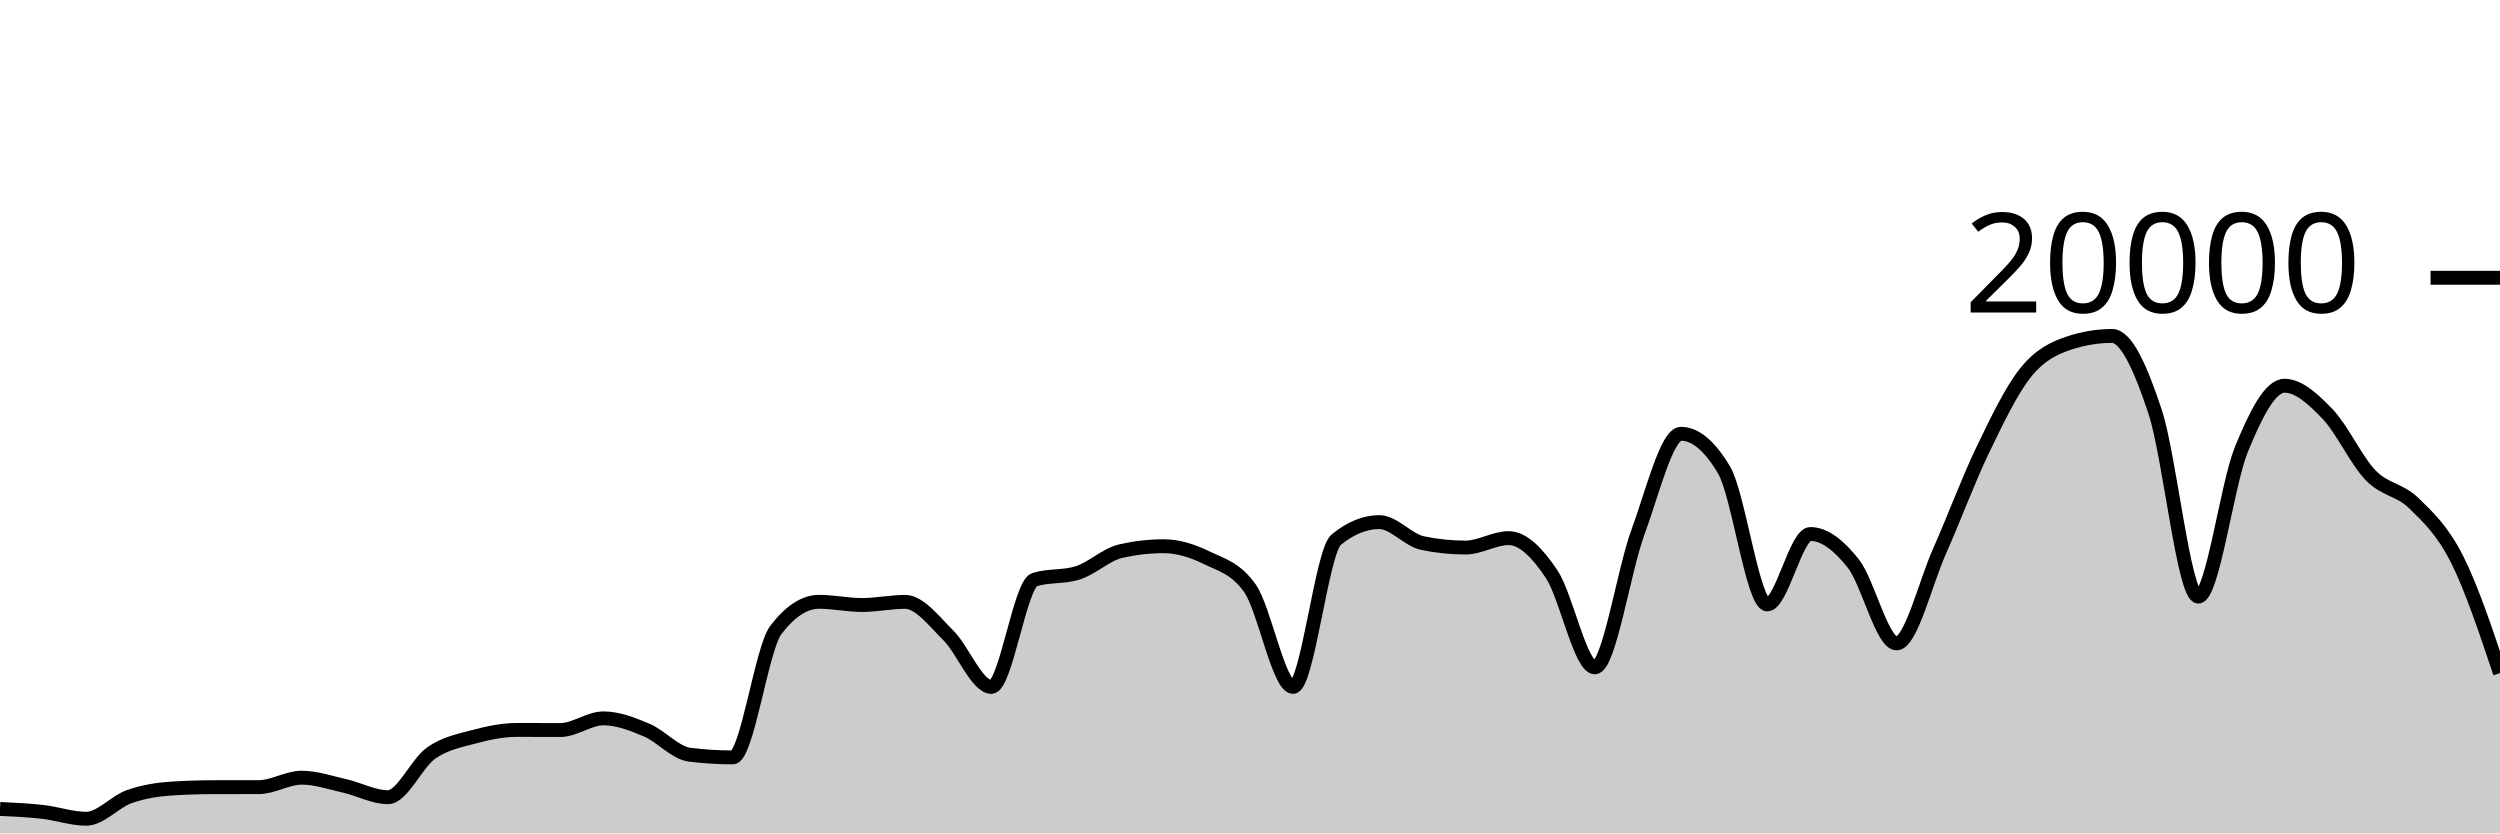
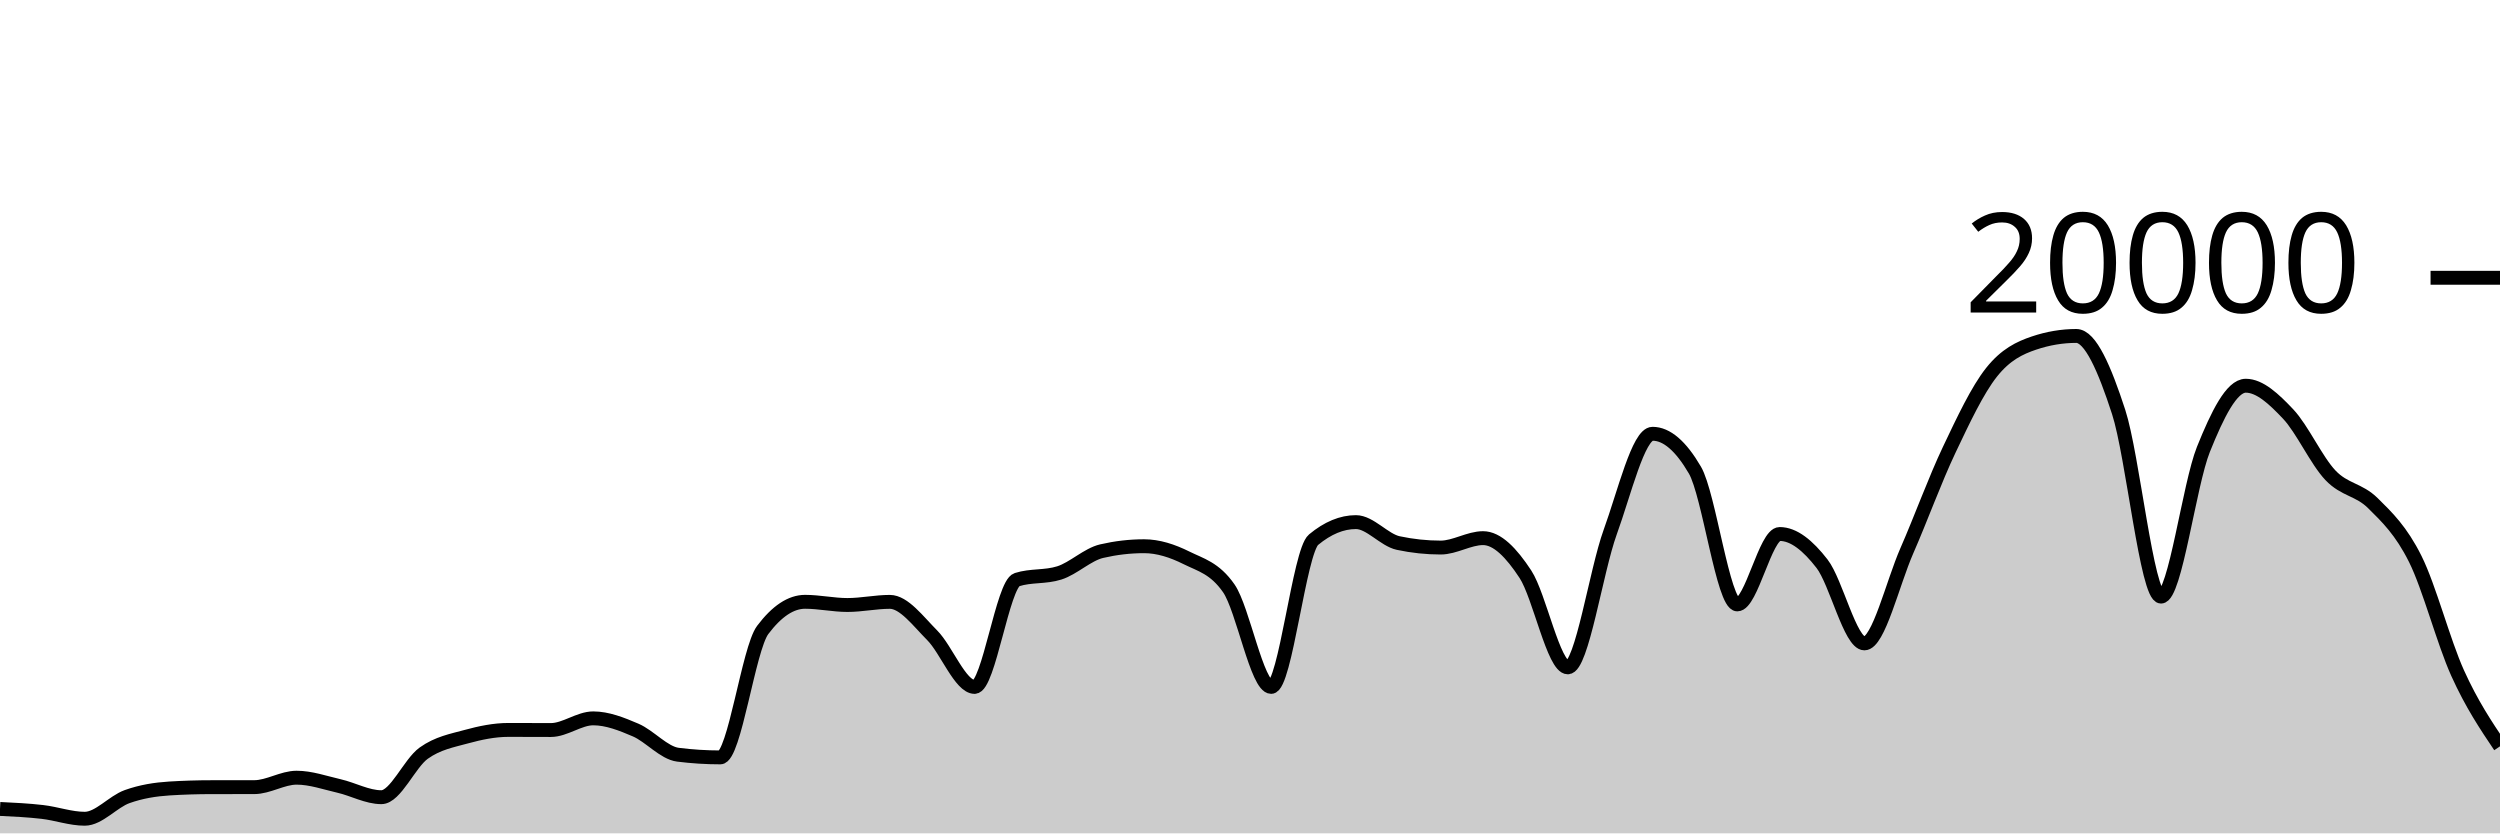
<svg xmlns="http://www.w3.org/2000/svg" viewBox="0 0 180 60">
  <g transform="translate(0,20)">
-     <path class="area" fill="rgba(0, 0, 0, 0.2)" d="M0,38.244C1.034,38.293,2.069,38.342,3.103,38.46C4.138,38.578,5.172,38.95,6.207,38.95C7.241,38.95,8.276,37.719,9.31,37.356C10.345,36.993,11.379,36.833,12.414,36.77C13.448,36.707,14.483,36.677,15.517,36.676C16.552,36.675,17.586,36.675,18.621,36.674C19.655,36.673,20.69,35.994,21.724,35.994C22.759,35.994,23.793,36.356,24.828,36.59C25.862,36.824,26.897,37.398,27.931,37.398C28.966,37.398,30,34.952,31.034,34.226C32.069,33.5,33.103,33.323,34.138,33.044C35.172,32.765,36.207,32.554,37.241,32.554C38.276,32.554,39.31,32.562,40.345,32.562C41.379,32.562,42.414,31.722,43.448,31.722C44.483,31.722,45.517,32.126,46.552,32.562C47.586,32.998,48.621,34.212,49.655,34.34C50.69,34.468,51.724,34.532,52.759,34.532C53.793,34.532,54.828,26.707,55.862,25.356C56.897,24.005,57.931,23.33,58.966,23.33C60,23.33,61.034,23.56,62.069,23.56C63.103,23.56,64.138,23.334,65.172,23.334C66.207,23.334,67.241,24.721,68.276,25.742C69.31,26.763,70.345,29.458,71.379,29.458C72.414,29.458,73.448,22.057,74.483,21.734C75.517,21.411,76.552,21.573,77.586,21.25C78.621,20.927,79.655,19.918,80.69,19.682C81.724,19.446,82.759,19.328,83.793,19.328C84.828,19.328,85.862,19.658,86.897,20.164C87.931,20.67,88.966,20.897,90,22.362C91.034,23.827,92.069,29.458,93.103,29.458C94.138,29.458,95.172,19.702,96.207,18.858C97.241,18.014,98.276,17.592,99.31,17.592C100.345,17.592,101.379,18.884,102.414,19.1C103.448,19.316,104.483,19.424,105.517,19.424C106.552,19.424,107.586,18.746,108.621,18.746C109.655,18.746,110.69,19.795,111.724,21.346C112.759,22.897,113.793,28.05,114.828,28.05C115.862,28.05,116.897,21.121,117.931,18.318C118.966,15.515,120,11.232,121.034,11.232C122.069,11.232,123.103,12.104,124.138,13.848C125.172,15.592,126.207,23.518,127.241,23.518C128.276,23.518,129.31,18.448,130.345,18.448C131.379,18.448,132.414,19.275,133.448,20.588C134.483,21.901,135.517,26.324,136.552,26.324C137.586,26.324,138.621,21.986,139.655,19.664C140.69,17.342,141.724,14.537,142.759,12.394C143.793,10.251,144.828,8.088,145.862,6.806C146.897,5.524,147.931,5.045,148.966,4.702C150,4.359,151.034,4.188,152.069,4.188C153.103,4.188,154.138,6.532,155.172,9.66C156.207,12.788,157.241,22.956,158.276,22.956C159.31,22.956,160.345,14.889,161.379,12.358C162.414,9.827,163.448,7.772,164.483,7.772C165.517,7.772,166.552,8.734,167.586,9.81C168.621,10.886,169.655,13.157,170.69,14.226C171.724,15.295,172.759,15.223,173.793,16.226C174.828,17.229,175.862,18.205,176.897,20.244C177.931,22.283,178.966,25.373,180,28.462L180,40C178.966,40,177.931,40,176.897,40C175.862,40,174.828,40,173.793,40C172.759,40,171.724,40,170.69,40C169.655,40,168.621,40,167.586,40C166.552,40,165.517,40,164.483,40C163.448,40,162.414,40,161.379,40C160.345,40,159.31,40,158.276,40C157.241,40,156.207,40,155.172,40C154.138,40,153.103,40,152.069,40C151.034,40,150,40,148.966,40C147.931,40,146.897,40,145.862,40C144.828,40,143.793,40,142.759,40C141.724,40,140.69,40,139.655,40C138.621,40,137.586,40,136.552,40C135.517,40,134.483,40,133.448,40C132.414,40,131.379,40,130.345,40C129.31,40,128.276,40,127.241,40C126.207,40,125.172,40,124.138,40C123.103,40,122.069,40,121.034,40C120,40,118.966,40,117.931,40C116.897,40,115.862,40,114.828,40C113.793,40,112.759,40,111.724,40C110.69,40,109.655,40,108.621,40C107.586,40,106.552,40,105.517,40C104.483,40,103.448,40,102.414,40C101.379,40,100.345,40,99.31,40C98.276,40,97.241,40,96.207,40C95.172,40,94.138,40,93.103,40C92.069,40,91.034,40,90,40C88.966,40,87.931,40,86.897,40C85.862,40,84.828,40,83.793,40C82.759,40,81.724,40,80.69,40C79.655,40,78.621,40,77.586,40C76.552,40,75.517,40,74.483,40C73.448,40,72.414,40,71.379,40C70.345,40,69.31,40,68.276,40C67.241,40,66.207,40,65.172,40C64.138,40,63.103,40,62.069,40C61.034,40,60,40,58.966,40C57.931,40,56.897,40,55.862,40C54.828,40,53.793,40,52.759,40C51.724,40,50.69,40,49.655,40C48.621,40,47.586,40,46.552,40C45.517,40,44.483,40,43.448,40C42.414,40,41.379,40,40.345,40C39.31,40,38.276,40,37.241,40C36.207,40,35.172,40,34.138,40C33.103,40,32.069,40,31.034,40C30,40,28.966,40,27.931,40C26.897,40,25.862,40,24.828,40C23.793,40,22.759,40,21.724,40C20.69,40,19.655,40,18.621,40C17.586,40,16.552,40,15.517,40C14.483,40,13.448,40,12.414,40C11.379,40,10.345,40,9.31,40C8.276,40,7.241,40,6.207,40C5.172,40,4.138,40,3.103,40C2.069,40,1.034,40,0,40Z" />
-     <path class="line" stroke="black" fill="none" d="M0,38.244C1.034,38.293,2.069,38.342,3.103,38.46C4.138,38.578,5.172,38.95,6.207,38.95C7.241,38.95,8.276,37.719,9.31,37.356C10.345,36.993,11.379,36.833,12.414,36.77C13.448,36.707,14.483,36.677,15.517,36.676C16.552,36.675,17.586,36.675,18.621,36.674C19.655,36.673,20.69,35.994,21.724,35.994C22.759,35.994,23.793,36.356,24.828,36.59C25.862,36.824,26.897,37.398,27.931,37.398C28.966,37.398,30,34.952,31.034,34.226C32.069,33.5,33.103,33.323,34.138,33.044C35.172,32.765,36.207,32.554,37.241,32.554C38.276,32.554,39.31,32.562,40.345,32.562C41.379,32.562,42.414,31.722,43.448,31.722C44.483,31.722,45.517,32.126,46.552,32.562C47.586,32.998,48.621,34.212,49.655,34.34C50.69,34.468,51.724,34.532,52.759,34.532C53.793,34.532,54.828,26.707,55.862,25.356C56.897,24.005,57.931,23.33,58.966,23.33C60,23.33,61.034,23.56,62.069,23.56C63.103,23.56,64.138,23.334,65.172,23.334C66.207,23.334,67.241,24.721,68.276,25.742C69.31,26.763,70.345,29.458,71.379,29.458C72.414,29.458,73.448,22.057,74.483,21.734C75.517,21.411,76.552,21.573,77.586,21.25C78.621,20.927,79.655,19.918,80.69,19.682C81.724,19.446,82.759,19.328,83.793,19.328C84.828,19.328,85.862,19.658,86.897,20.164C87.931,20.67,88.966,20.897,90,22.362C91.034,23.827,92.069,29.458,93.103,29.458C94.138,29.458,95.172,19.702,96.207,18.858C97.241,18.014,98.276,17.592,99.31,17.592C100.345,17.592,101.379,18.884,102.414,19.1C103.448,19.316,104.483,19.424,105.517,19.424C106.552,19.424,107.586,18.746,108.621,18.746C109.655,18.746,110.69,19.795,111.724,21.346C112.759,22.897,113.793,28.05,114.828,28.05C115.862,28.05,116.897,21.121,117.931,18.318C118.966,15.515,120,11.232,121.034,11.232C122.069,11.232,123.103,12.104,124.138,13.848C125.172,15.592,126.207,23.518,127.241,23.518C128.276,23.518,129.31,18.448,130.345,18.448C131.379,18.448,132.414,19.275,133.448,20.588C134.483,21.901,135.517,26.324,136.552,26.324C137.586,26.324,138.621,21.986,139.655,19.664C140.69,17.342,141.724,14.537,142.759,12.394C143.793,10.251,144.828,8.088,145.862,6.806C146.897,5.524,147.931,5.045,148.966,4.702C150,4.359,151.034,4.188,152.069,4.188C153.103,4.188,154.138,6.532,155.172,9.66C156.207,12.788,157.241,22.956,158.276,22.956C159.31,22.956,160.345,14.889,161.379,12.358C162.414,9.827,163.448,7.772,164.483,7.772C165.517,7.772,166.552,8.734,167.586,9.81C168.621,10.886,169.655,13.157,170.69,14.226C171.724,15.295,172.759,15.223,173.793,16.226C174.828,17.229,175.862,18.205,176.897,20.244C177.931,22.283,178.966,25.373,180,28.462" />
+     <path class="area" fill="rgba(0, 0, 0, 0.2)" d="M0,38.244C1.017,38.293,2.034,38.342,3.051,38.46C4.068,38.578,5.085,38.95,6.102,38.95C7.119,38.95,8.136,37.719,9.153,37.356C10.169,36.993,11.186,36.833,12.203,36.77C13.22,36.707,14.237,36.677,15.254,36.676C16.271,36.675,17.288,36.675,18.305,36.674C19.322,36.673,20.339,35.994,21.356,35.994C22.373,35.994,23.39,36.356,24.407,36.59C25.424,36.824,26.441,37.398,27.458,37.398C28.475,37.398,29.492,34.952,30.508,34.226C31.525,33.5,32.542,33.323,33.559,33.044C34.576,32.765,35.593,32.554,36.61,32.554C37.627,32.554,38.644,32.562,39.661,32.562C40.678,32.562,41.695,31.722,42.712,31.722C43.729,31.722,44.746,32.126,45.763,32.562C46.78,32.998,47.797,34.212,48.814,34.34C49.831,34.468,50.847,34.532,51.864,34.532C52.881,34.532,53.898,26.707,54.915,25.356C55.932,24.005,56.949,23.33,57.966,23.33C58.983,23.33,60,23.56,61.017,23.56C62.034,23.56,63.051,23.334,64.068,23.334C65.085,23.334,66.102,24.721,67.119,25.742C68.136,26.763,69.153,29.458,70.169,29.458C71.186,29.458,72.203,22.057,73.22,21.734C74.237,21.411,75.254,21.573,76.271,21.25C77.288,20.927,78.305,19.918,79.322,19.682C80.339,19.446,81.356,19.328,82.373,19.328C83.39,19.328,84.407,19.658,85.424,20.164C86.441,20.67,87.458,20.897,88.475,22.362C89.492,23.827,90.508,29.458,91.525,29.458C92.542,29.458,93.559,19.702,94.576,18.858C95.593,18.014,96.61,17.592,97.627,17.592C98.644,17.592,99.661,18.884,100.678,19.1C101.695,19.316,102.712,19.424,103.729,19.424C104.746,19.424,105.763,18.746,106.78,18.746C107.797,18.746,108.814,19.795,109.831,21.346C110.847,22.897,111.864,28.05,112.881,28.05C113.898,28.05,114.915,21.121,115.932,18.318C116.949,15.515,117.966,11.232,118.983,11.232C120,11.232,121.017,12.104,122.034,13.848C123.051,15.592,124.068,23.518,125.085,23.518C126.102,23.518,127.119,18.448,128.136,18.448C129.153,18.448,130.169,19.275,131.186,20.588C132.203,21.901,133.22,26.324,134.237,26.324C135.254,26.324,136.271,21.986,137.288,19.664C138.305,17.342,139.322,14.537,140.339,12.394C141.356,10.251,142.373,8.088,143.39,6.806C144.407,5.524,145.424,5.045,146.441,4.702C147.458,4.359,148.475,4.188,149.492,4.188C150.508,4.188,151.525,6.532,152.542,9.66C153.559,12.788,154.576,22.956,155.593,22.956C156.61,22.956,157.627,14.889,158.644,12.358C159.661,9.827,160.678,7.772,161.695,7.772C162.712,7.772,163.729,8.734,164.746,9.81C165.763,10.886,166.78,13.157,167.797,14.226C168.814,15.295,169.831,15.223,170.847,16.226C171.864,17.229,172.881,18.205,173.898,20.244C174.915,22.283,175.932,26.213,176.949,28.462C177.966,30.711,178.983,32.223,180,33.736L180,40C178.983,40,177.966,40,176.949,40C175.932,40,174.915,40,173.898,40C172.881,40,171.864,40,170.847,40C169.831,40,168.814,40,167.797,40C166.78,40,165.763,40,164.746,40C163.729,40,162.712,40,161.695,40C160.678,40,159.661,40,158.644,40C157.627,40,156.61,40,155.593,40C154.576,40,153.559,40,152.542,40C151.525,40,150.508,40,149.492,40C148.475,40,147.458,40,146.441,40C145.424,40,144.407,40,143.39,40C142.373,40,141.356,40,140.339,40C139.322,40,138.305,40,137.288,40C136.271,40,135.254,40,134.237,40C133.22,40,132.203,40,131.186,40C130.169,40,129.153,40,128.136,40C127.119,40,126.102,40,125.085,40C124.068,40,123.051,40,122.034,40C121.017,40,120,40,118.983,40C117.966,40,116.949,40,115.932,40C114.915,40,113.898,40,112.881,40C111.864,40,110.847,40,109.831,40C108.814,40,107.797,40,106.78,40C105.763,40,104.746,40,103.729,40C102.712,40,101.695,40,100.678,40C99.661,40,98.644,40,97.627,40C96.61,40,95.593,40,94.576,40C93.559,40,92.542,40,91.525,40C90.508,40,89.492,40,88.475,40C87.458,40,86.441,40,85.424,40C84.407,40,83.39,40,82.373,40C81.356,40,80.339,40,79.322,40C78.305,40,77.288,40,76.271,40C75.254,40,74.237,40,73.22,40C72.203,40,71.186,40,70.169,40C69.153,40,68.136,40,67.119,40C66.102,40,65.085,40,64.068,40C63.051,40,62.034,40,61.017,40C60,40,58.983,40,57.966,40C56.949,40,55.932,40,54.915,40C53.898,40,52.881,40,51.864,40C50.847,40,49.831,40,48.814,40C47.797,40,46.78,40,45.763,40C44.746,40,43.729,40,42.712,40C41.695,40,40.678,40,39.661,40C38.644,40,37.627,40,36.61,40C35.593,40,34.576,40,33.559,40C32.542,40,31.525,40,30.508,40C29.492,40,28.475,40,27.458,40C26.441,40,25.424,40,24.407,40C23.39,40,22.373,40,21.356,40C20.339,40,19.322,40,18.305,40C17.288,40,16.271,40,15.254,40C14.237,40,13.22,40,12.203,40C11.186,40,10.169,40,9.153,40C8.136,40,7.119,40,6.102,40C5.085,40,4.068,40,3.051,40C2.034,40,1.017,40,0,40Z" />
+     <path class="line" stroke="black" fill="none" d="M0,38.244C1.017,38.293,2.034,38.342,3.051,38.46C4.068,38.578,5.085,38.95,6.102,38.95C7.119,38.95,8.136,37.719,9.153,37.356C10.169,36.993,11.186,36.833,12.203,36.77C13.22,36.707,14.237,36.677,15.254,36.676C16.271,36.675,17.288,36.675,18.305,36.674C19.322,36.673,20.339,35.994,21.356,35.994C22.373,35.994,23.39,36.356,24.407,36.59C25.424,36.824,26.441,37.398,27.458,37.398C28.475,37.398,29.492,34.952,30.508,34.226C31.525,33.5,32.542,33.323,33.559,33.044C34.576,32.765,35.593,32.554,36.61,32.554C37.627,32.554,38.644,32.562,39.661,32.562C40.678,32.562,41.695,31.722,42.712,31.722C43.729,31.722,44.746,32.126,45.763,32.562C46.78,32.998,47.797,34.212,48.814,34.34C49.831,34.468,50.847,34.532,51.864,34.532C52.881,34.532,53.898,26.707,54.915,25.356C55.932,24.005,56.949,23.33,57.966,23.33C58.983,23.33,60,23.56,61.017,23.56C62.034,23.56,63.051,23.334,64.068,23.334C65.085,23.334,66.102,24.721,67.119,25.742C68.136,26.763,69.153,29.458,70.169,29.458C71.186,29.458,72.203,22.057,73.22,21.734C74.237,21.411,75.254,21.573,76.271,21.25C77.288,20.927,78.305,19.918,79.322,19.682C80.339,19.446,81.356,19.328,82.373,19.328C83.39,19.328,84.407,19.658,85.424,20.164C86.441,20.67,87.458,20.897,88.475,22.362C89.492,23.827,90.508,29.458,91.525,29.458C92.542,29.458,93.559,19.702,94.576,18.858C95.593,18.014,96.61,17.592,97.627,17.592C98.644,17.592,99.661,18.884,100.678,19.1C101.695,19.316,102.712,19.424,103.729,19.424C104.746,19.424,105.763,18.746,106.78,18.746C107.797,18.746,108.814,19.795,109.831,21.346C110.847,22.897,111.864,28.05,112.881,28.05C113.898,28.05,114.915,21.121,115.932,18.318C116.949,15.515,117.966,11.232,118.983,11.232C120,11.232,121.017,12.104,122.034,13.848C123.051,15.592,124.068,23.518,125.085,23.518C126.102,23.518,127.119,18.448,128.136,18.448C129.153,18.448,130.169,19.275,131.186,20.588C132.203,21.901,133.22,26.324,134.237,26.324C135.254,26.324,136.271,21.986,137.288,19.664C138.305,17.342,139.322,14.537,140.339,12.394C141.356,10.251,142.373,8.088,143.39,6.806C144.407,5.524,145.424,5.045,146.441,4.702C147.458,4.359,148.475,4.188,149.492,4.188C150.508,4.188,151.525,6.532,152.542,9.66C153.559,12.788,154.576,22.956,155.593,22.956C156.61,22.956,157.627,14.889,158.644,12.358C159.661,9.827,160.678,7.772,161.695,7.772C162.712,7.772,163.729,8.734,164.746,9.81C165.763,10.886,166.78,13.157,167.797,14.226C168.814,15.295,169.831,15.223,170.847,16.226C171.864,17.229,172.881,18.205,173.898,20.244C174.915,22.283,175.932,26.213,176.949,28.462C177.966,30.711,178.983,32.223,180,33.736" />
    <path class="axis-ceiling" stroke-width="1" stroke="black" fill="none" d="M175,0L180,0" />
    <text class="axis-ceiling-label" font-family="sans-serif" text-anchor="end" font-size="10px" x="170" y="2.5">20000</text>
  </g>
</svg>
